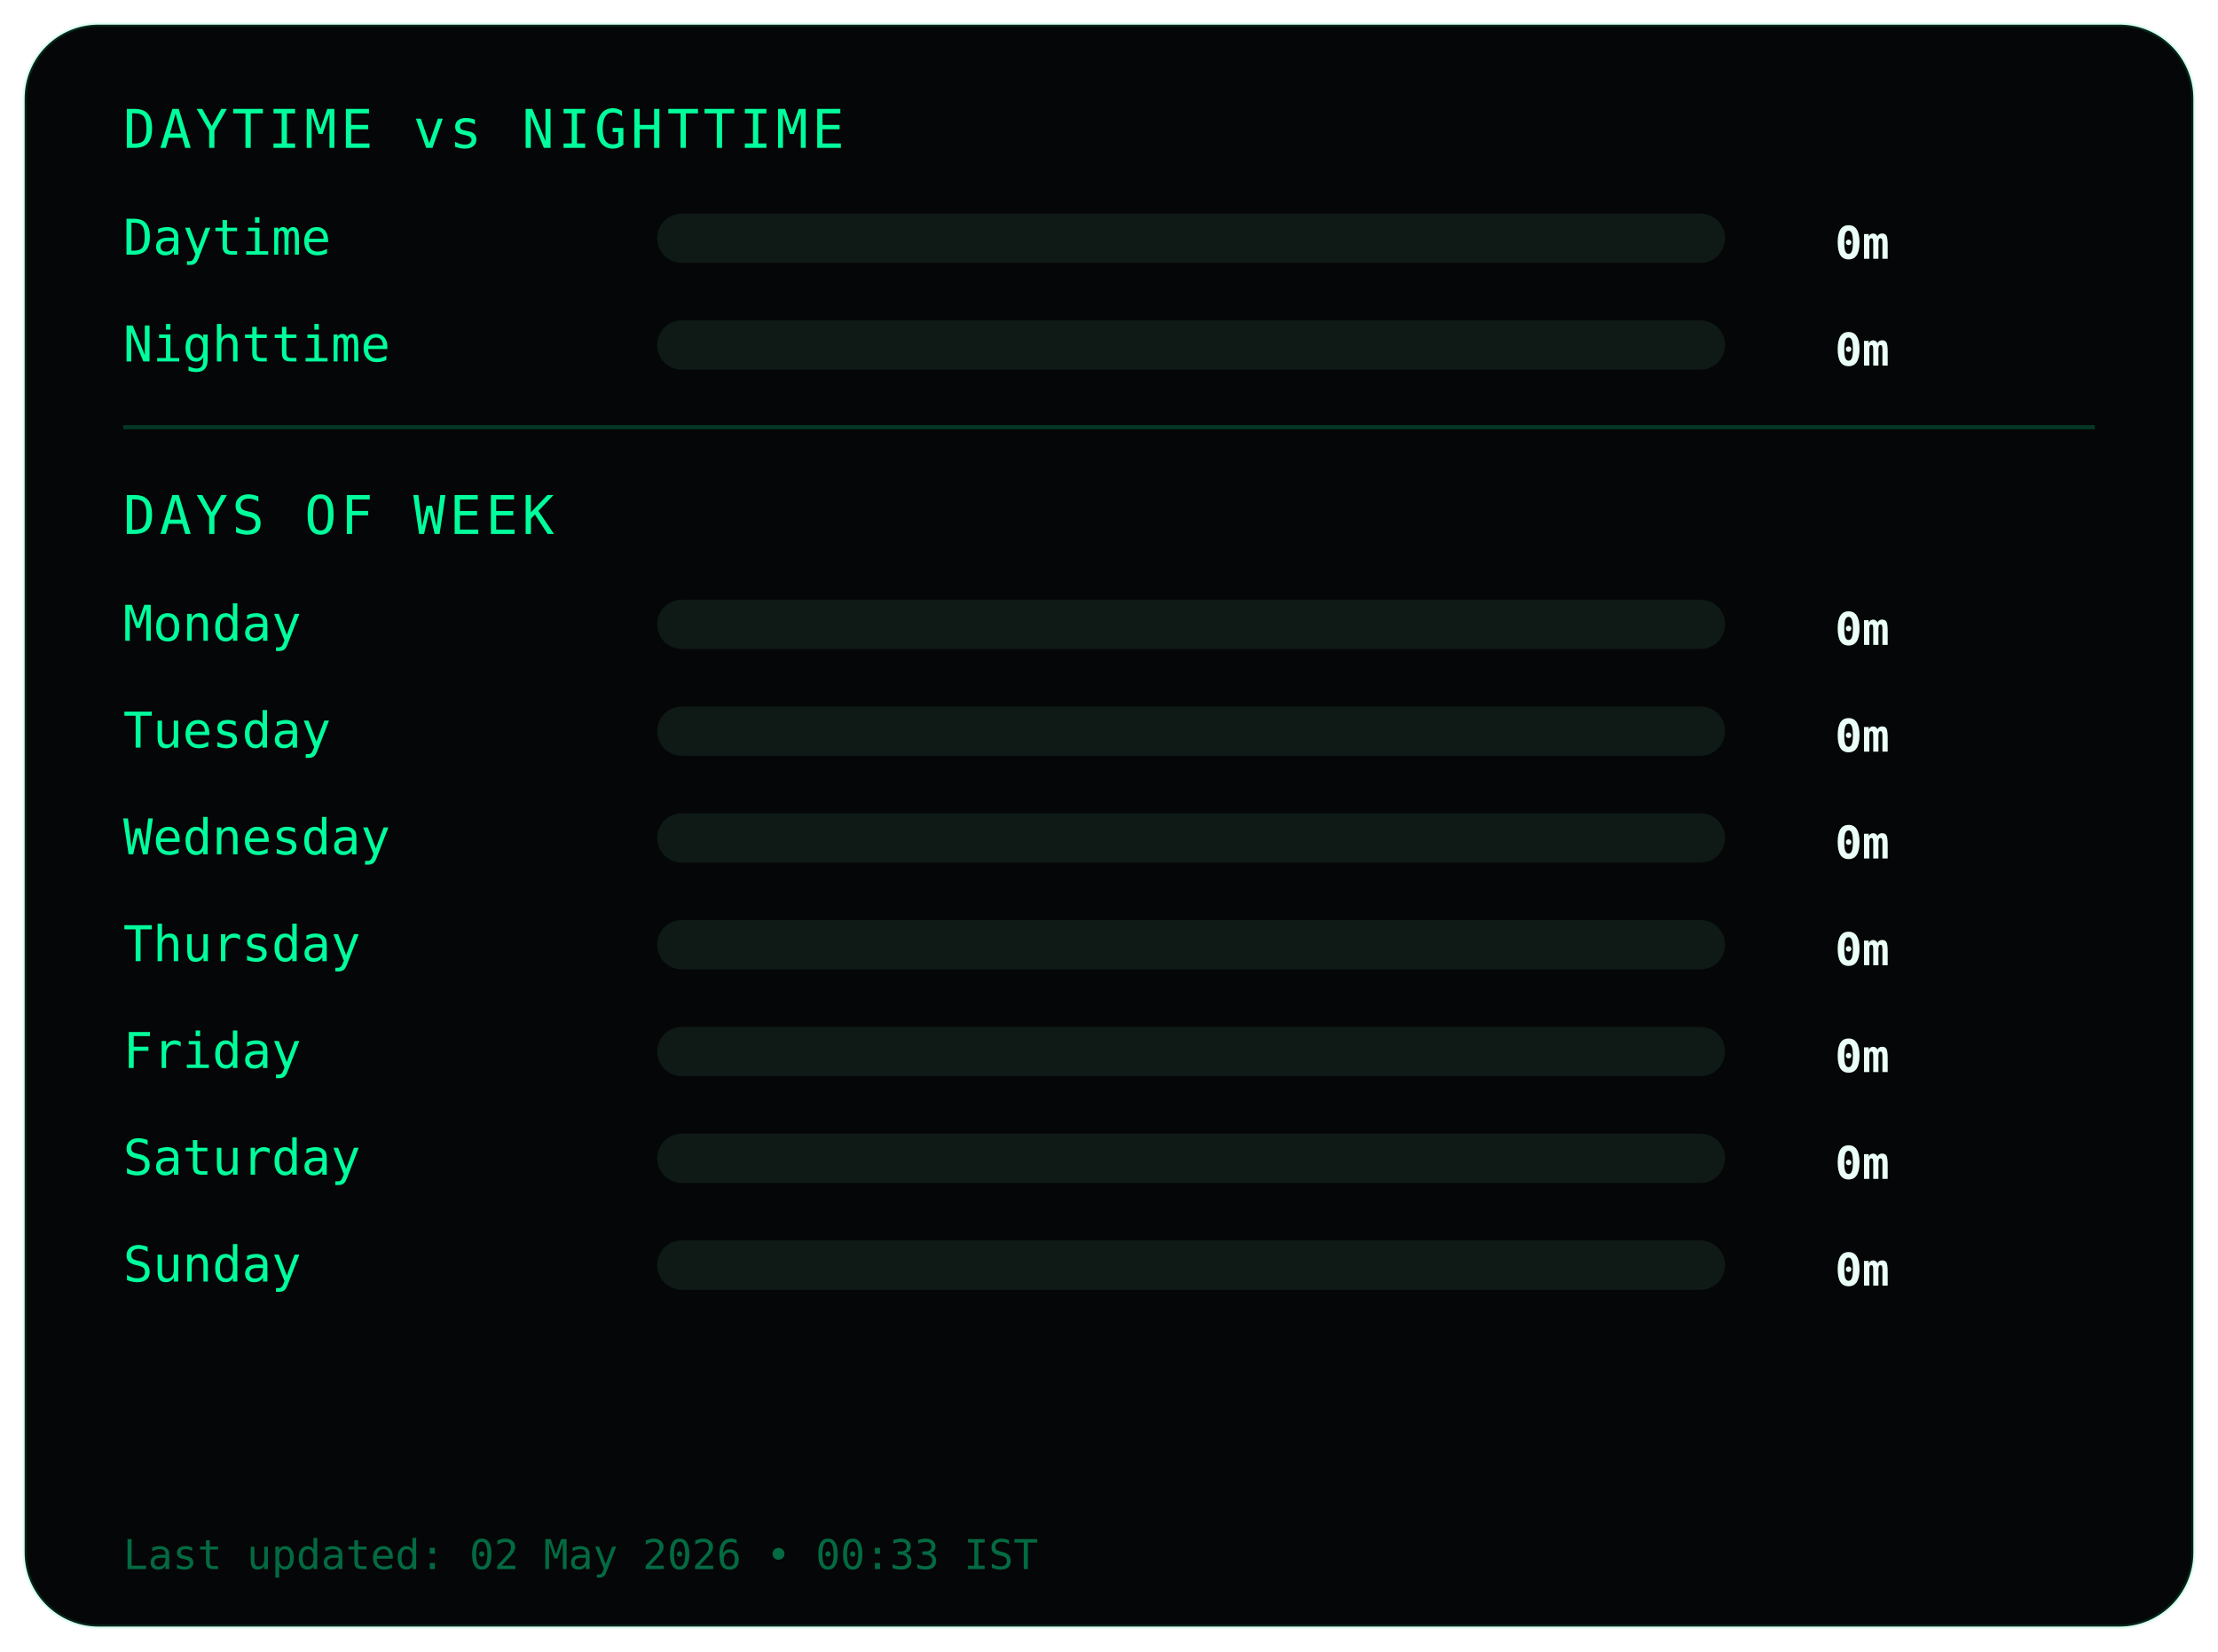
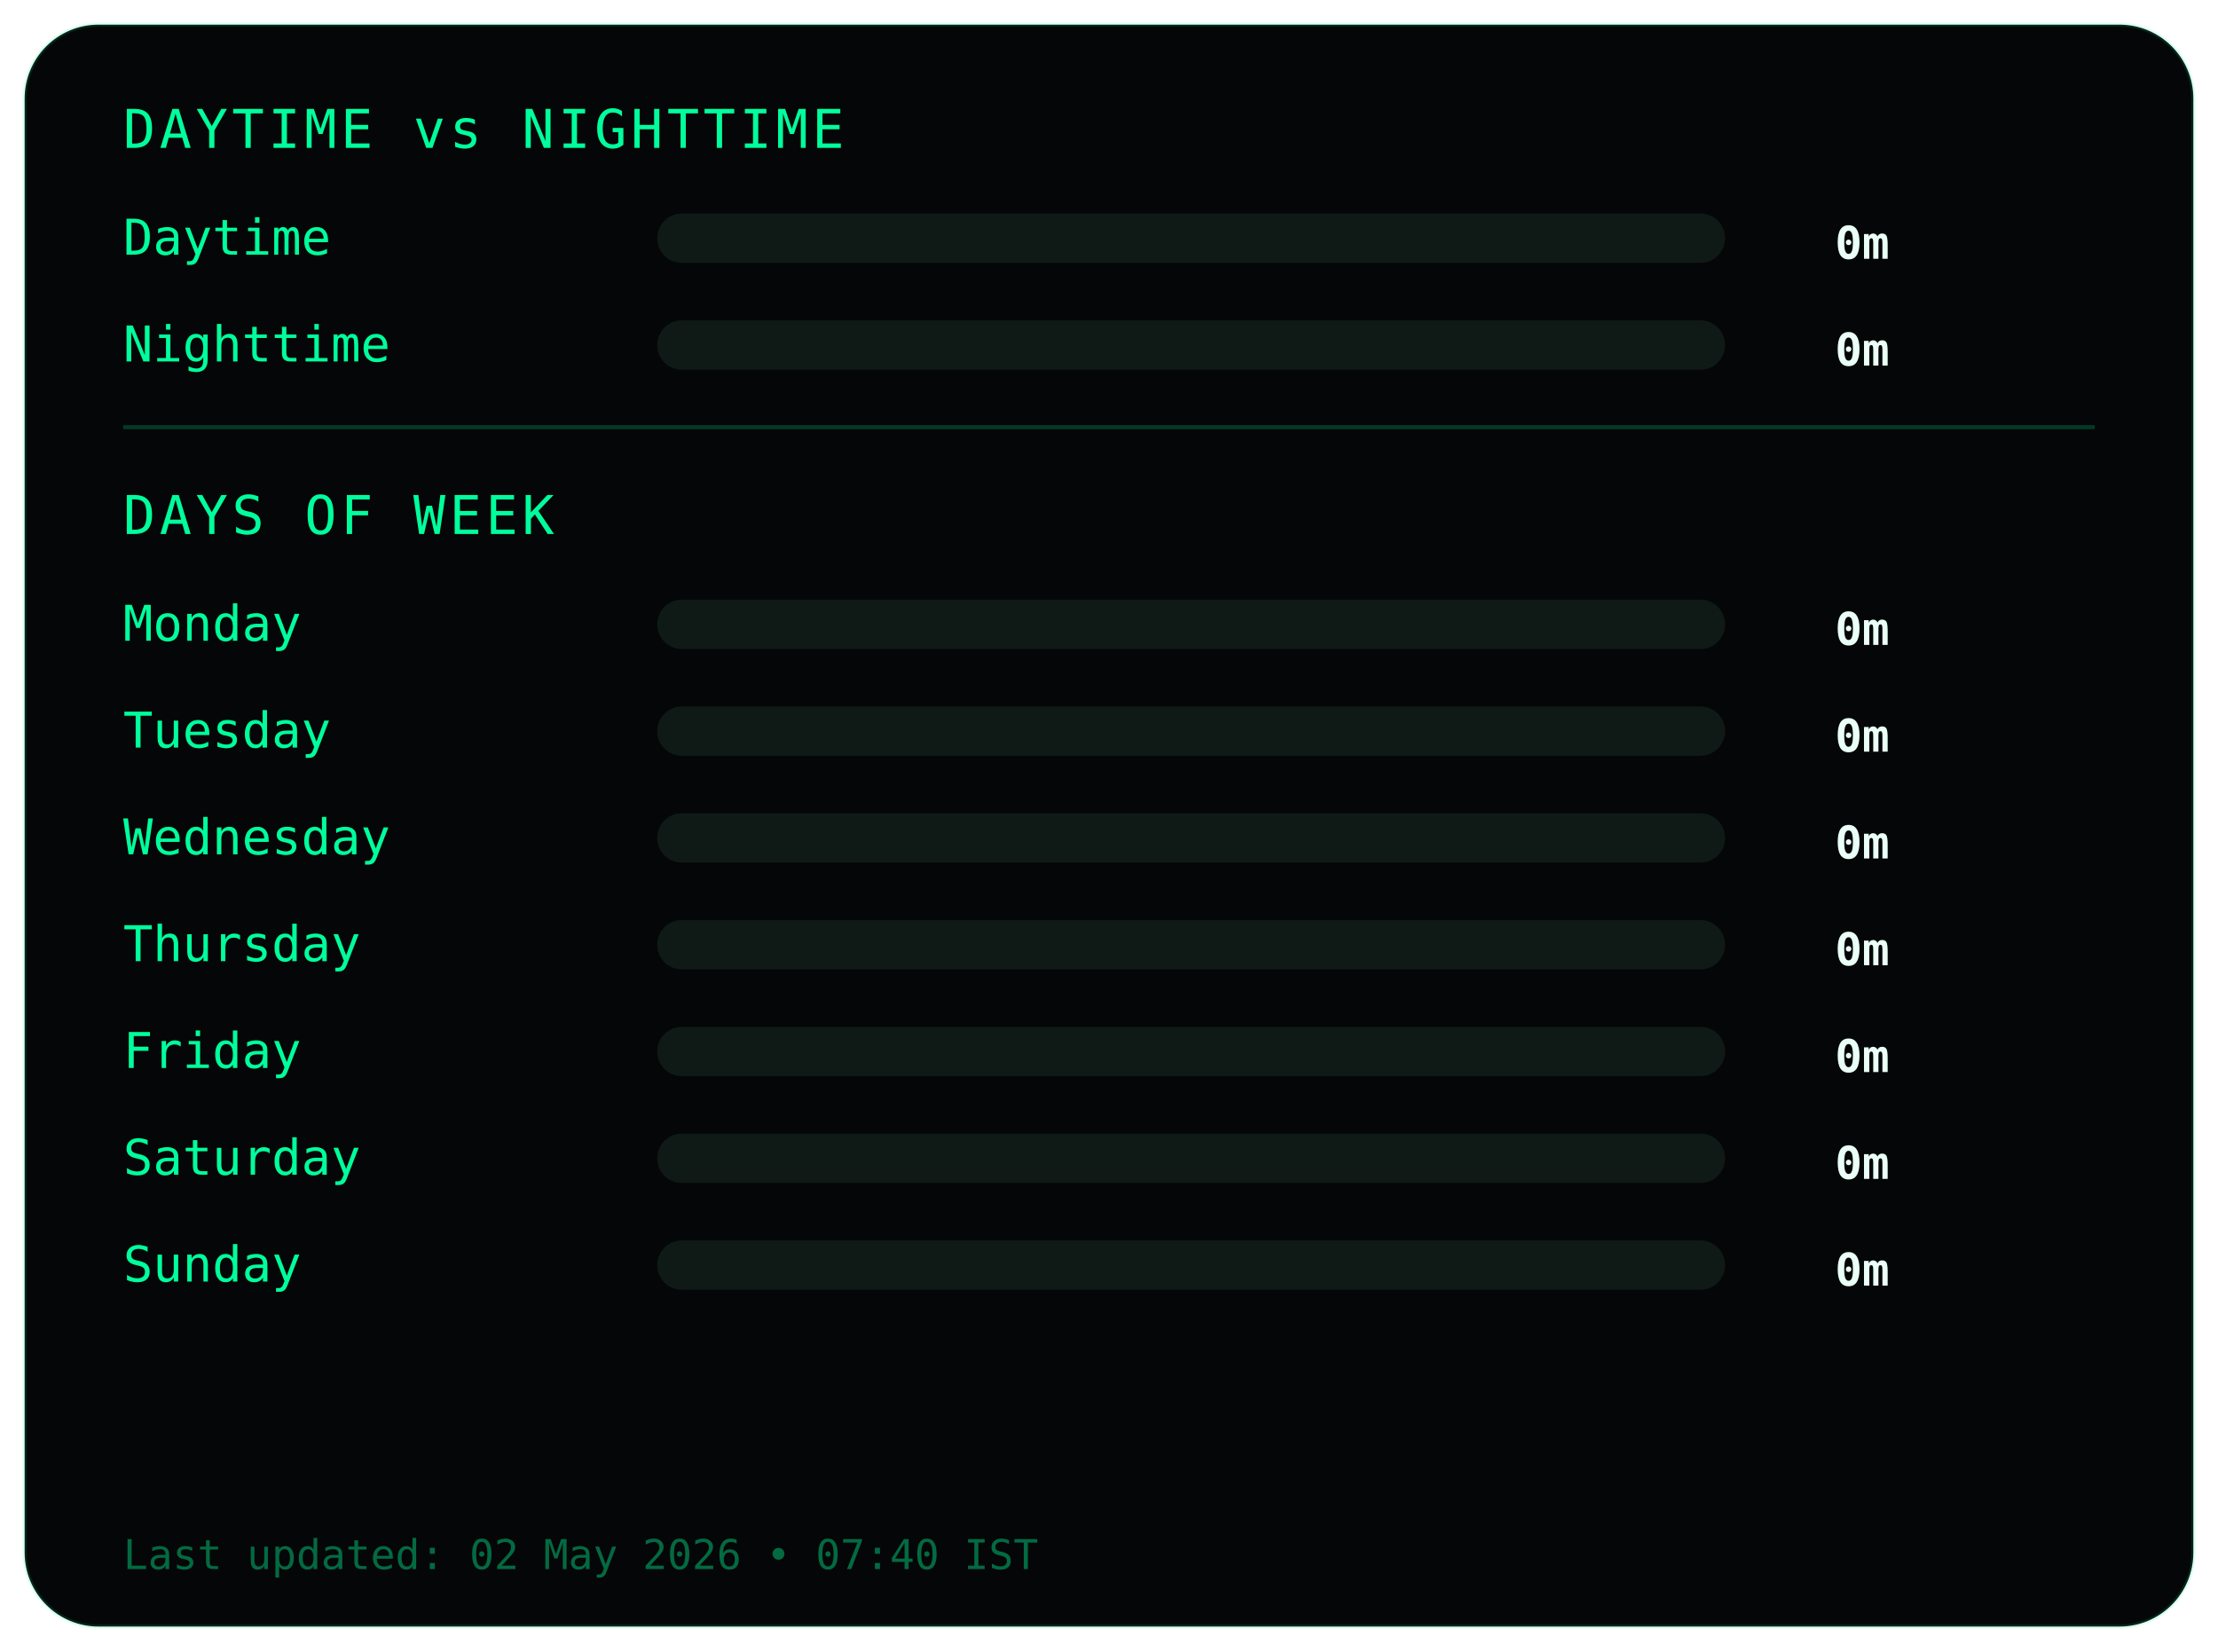
<svg xmlns="http://www.w3.org/2000/svg" width="540" height="402">
  <style>
.frame {
  fill:#050607;
  stroke:#00ff9c22;
  stroke-width:1;
}
.title {
  fill:#00ff9c;
  font-family:monospace;
  font-size:13px;
  letter-spacing:1px;
}
.label {
  fill:#00ff9c;
  font-family:monospace;
  font-size:12px;
}
.value {
  fill:#eafff6;
  font-family:monospace;
  font-size:11px;
  font-weight:bold;
  text-anchor:end;
}
.bar-bg { fill:#0f1a17; }
.bar { fill:#00ff9c; }
.divider { stroke:#00ff9c33; }
.footer {
  fill:#00ff9c66;
  font-family:monospace;
  font-size:10px;
}
</style>
  <rect class="frame" x="6" y="6" rx="18" width="528" height="390" />
  <text class="title" x="30" y="36">DAYTIME vs NIGHTTIME</text>
  <text class="label" x="30" y="62">Daytime</text>
  <rect class="bar-bg" x="160" y="52" width="260" height="12" rx="6" />
  <rect class="bar" x="160" y="52" width="0" height="12" rx="6" />
  <text class="value" x="460" y="63">0m</text>
  <text class="label" x="30" y="88">Nighttime</text>
  <rect class="bar-bg" x="160" y="78" width="260" height="12" rx="6" />
  <rect class="bar" x="160" y="78" width="0" height="12" rx="6" />
  <text class="value" x="460" y="89">0m</text>
  <line class="divider" x1="30" y1="104" x2="510" y2="104" />
  <text class="title" x="30" y="130">DAYS OF WEEK</text>
  <text class="label" x="30" y="156">Monday</text>
  <rect class="bar-bg" x="160" y="146" width="260" height="12" rx="6" />
  <rect class="bar" x="160" y="146" width="0" height="12" rx="6" />
  <text class="value" x="460" y="157">0m</text>
  <text class="label" x="30" y="182">Tuesday</text>
  <rect class="bar-bg" x="160" y="172" width="260" height="12" rx="6" />
  <rect class="bar" x="160" y="172" width="0" height="12" rx="6" />
  <text class="value" x="460" y="183">0m</text>
  <text class="label" x="30" y="208">Wednesday</text>
  <rect class="bar-bg" x="160" y="198" width="260" height="12" rx="6" />
  <rect class="bar" x="160" y="198" width="0" height="12" rx="6" />
  <text class="value" x="460" y="209">0m</text>
  <text class="label" x="30" y="234">Thursday</text>
  <rect class="bar-bg" x="160" y="224" width="260" height="12" rx="6" />
  <rect class="bar" x="160" y="224" width="0" height="12" rx="6" />
  <text class="value" x="460" y="235">0m</text>
  <text class="label" x="30" y="260">Friday</text>
  <rect class="bar-bg" x="160" y="250" width="260" height="12" rx="6" />
  <rect class="bar" x="160" y="250" width="0" height="12" rx="6" />
  <text class="value" x="460" y="261">0m</text>
  <text class="label" x="30" y="286">Saturday</text>
  <rect class="bar-bg" x="160" y="276" width="260" height="12" rx="6" />
  <rect class="bar" x="160" y="276" width="0" height="12" rx="6" />
  <text class="value" x="460" y="287">0m</text>
  <text class="label" x="30" y="312">Sunday</text>
  <rect class="bar-bg" x="160" y="302" width="260" height="12" rx="6" />
  <rect class="bar" x="160" y="302" width="0" height="12" rx="6" />
  <text class="value" x="460" y="313">0m</text>
  <text class="footer" x="30" y="382">
- Last updated: 02 May 2026 • 00:33 IST
+ Last updated: 02 May 2026 • 07:40 IST
</text>
</svg>
